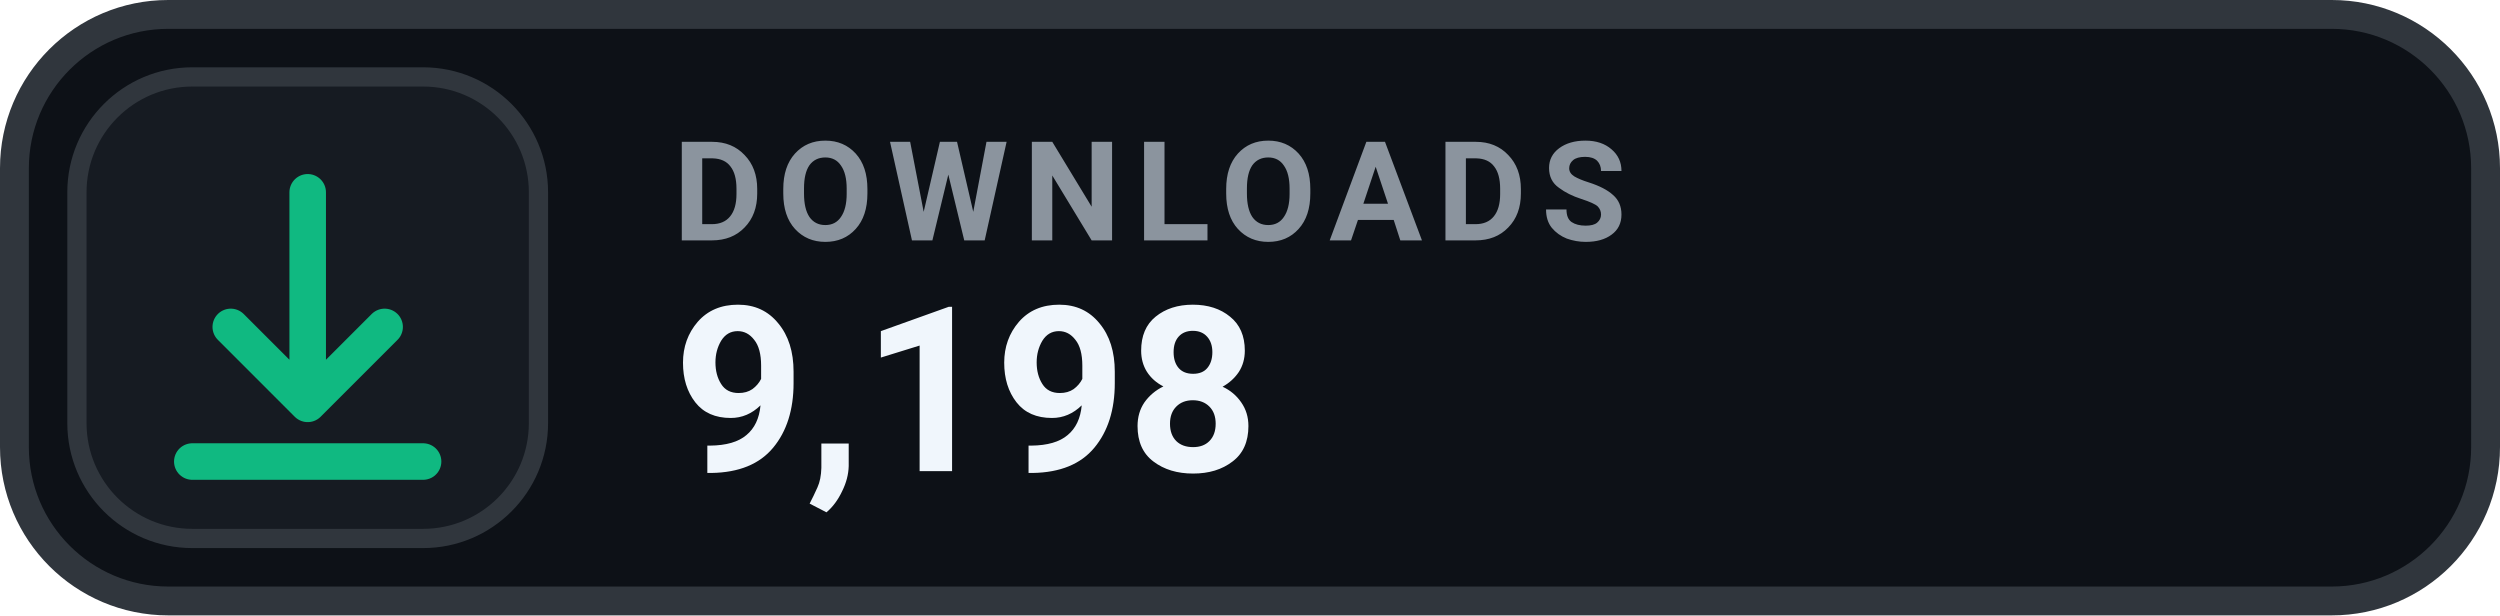
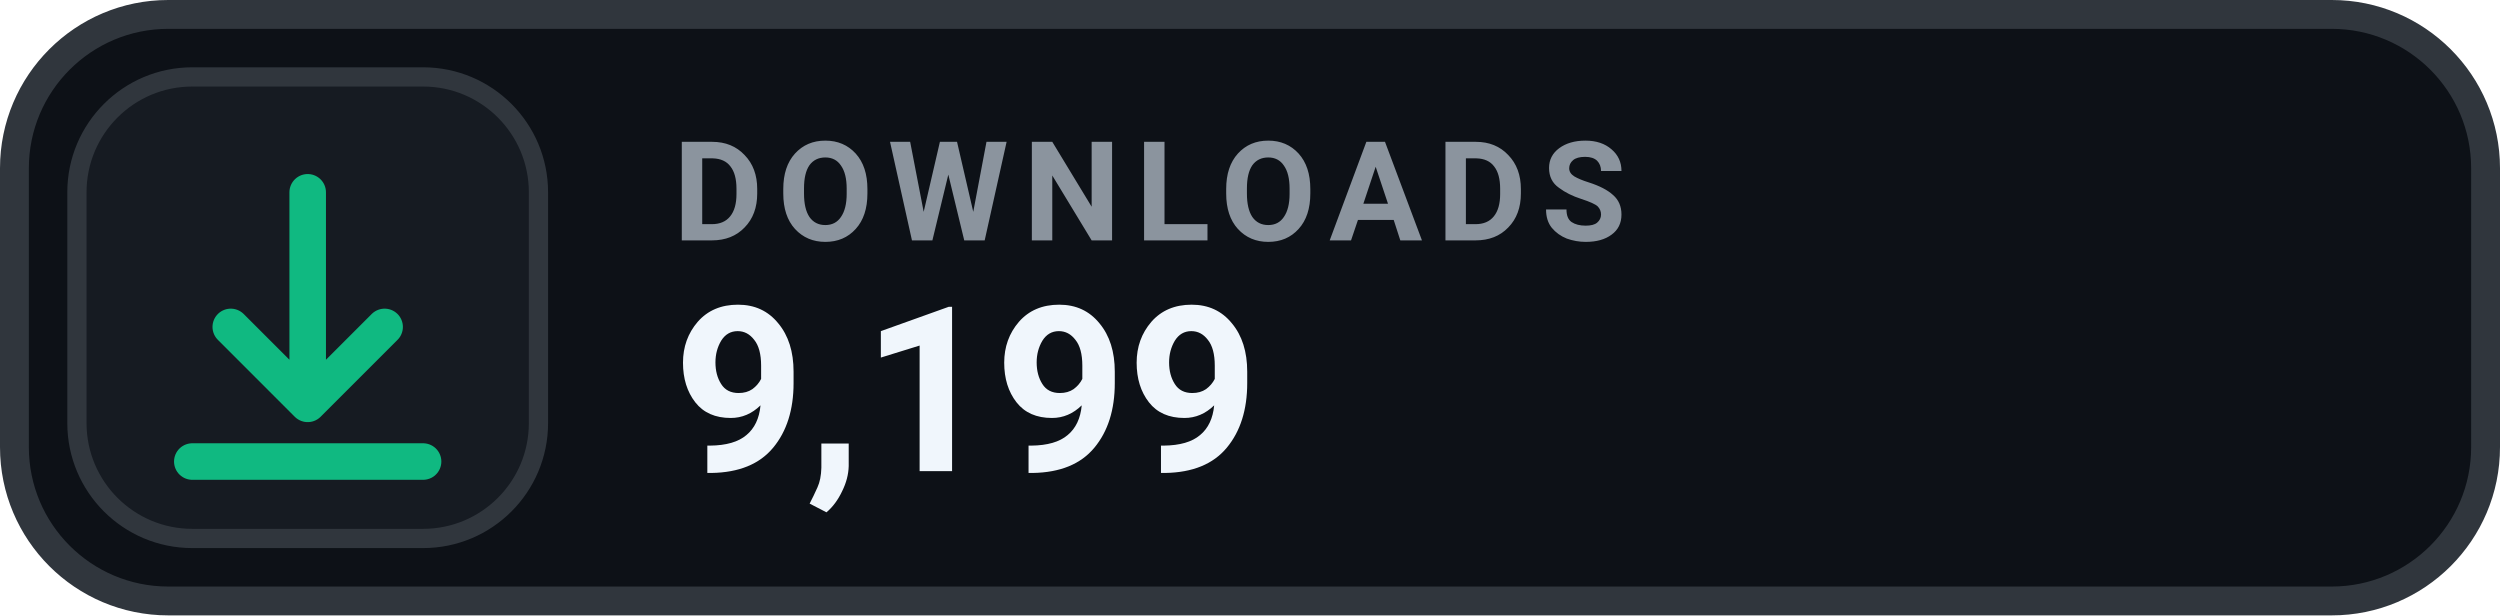
- <svg xmlns="http://www.w3.org/2000/svg" width="130" height="32" viewBox="0 0 130 32" role="img" aria-label="DOWNLOADS 9,198">
+ <svg xmlns="http://www.w3.org/2000/svg" width="130" height="32" viewBox="0 0 130 32" role="img" aria-label="DOWNLOADS 9,199">
  <rect x=".75" y=".75" width="128.5" height="30.5" rx="8" fill="#0D1117" stroke="#30363D" stroke-width="1.5" />
  <rect x="4" y="4" width="24" height="24" rx="6" fill="#161B22" stroke="#30363D" stroke-width="1" />
  <g transform="translate(16 16)" style="color:#10B981;">
    <path d="M0 -6 v11 m0 0 l4 -4 m-4 4 l-4 -4 M-6 8 h12" fill="none" stroke="currentColor" stroke-width="1.9" stroke-linecap="round" stroke-linejoin="round" />
  </g>
  <text x="35" y="12.5" fill="#8B949E" font-family="-apple-system,BlinkMacSystemFont,'Segoe UI',Roboto,Helvetica,Arial,sans-serif" font-size="7.2" font-weight="700" letter-spacing=".75">DOWNLOADS</text>
-   <text x="35" y="24.5" fill="#F0F6FC" font-family="-apple-system,BlinkMacSystemFont,'Segoe UI',Roboto,Helvetica,Arial,sans-serif" font-size="12" font-weight="700">9,198</text>
+   <text x="35" y="24.5" fill="#F0F6FC" font-family="-apple-system,BlinkMacSystemFont,'Segoe UI',Roboto,Helvetica,Arial,sans-serif" font-size="12" font-weight="700">9,199</text>
</svg>
